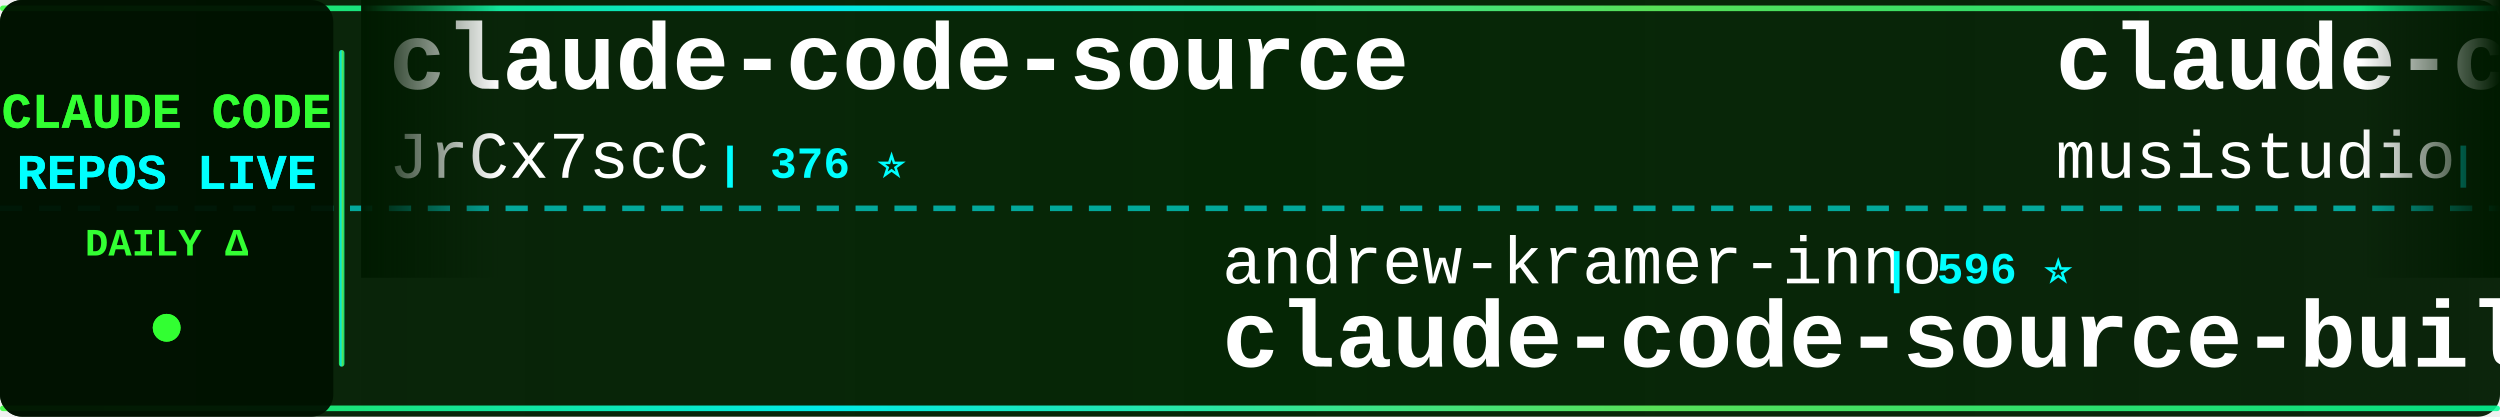
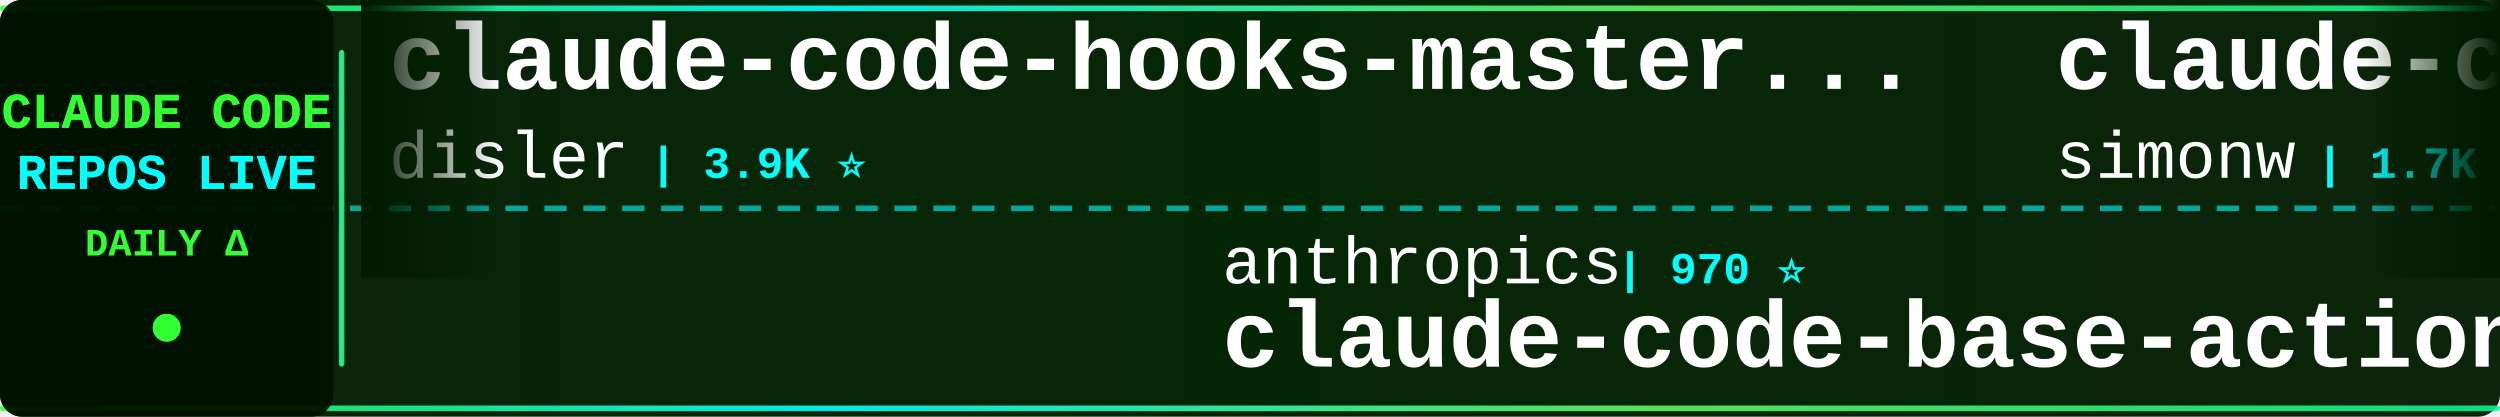
<svg xmlns="http://www.w3.org/2000/svg" width="900" height="150">
  <defs>
    <linearGradient id="tickerBg" x1="0%" y1="0%" x2="100%" y2="0%">
      <stop offset="0%" style="stop-color:#001a00;stop-opacity:0.95" />
      <stop offset="50%" style="stop-color:#002200;stop-opacity:0.98" />
      <stop offset="100%" style="stop-color:#001a00;stop-opacity:0.95" />
    </linearGradient>
    <linearGradient id="borderGrad" x1="0%" y1="0%" x2="100%" y2="0%">
      <stop offset="0%" style="stop-color:#33ff33;stop-opacity:0.85">
        <animate attributeName="stop-opacity" values="0.85;1;0.85" dur="2s" repeatCount="indefinite" />
      </stop>
      <stop offset="33%" style="stop-color:#00ffff;stop-opacity:0.9">
        <animate attributeName="stop-opacity" values="0.9;1;0.9" dur="2.2s" repeatCount="indefinite" />
      </stop>
      <stop offset="66%" style="stop-color:#66ff66;stop-opacity:0.85">
        <animate attributeName="stop-opacity" values="0.85;1;0.85" dur="1.8s" repeatCount="indefinite" />
      </stop>
      <stop offset="100%" style="stop-color:#00ff99;stop-opacity:0.85">
        <animate attributeName="stop-opacity" values="0.85;1;0.85" dur="2s" repeatCount="indefinite" />
      </stop>
    </linearGradient>
    <filter id="textGlow">
      <feGaussianBlur stdDeviation="0.1" result="coloredBlur" />
      <feMerge>
        <feMergeNode in="coloredBlur" />
        <feMergeNode in="SourceGraphic" />
      </feMerge>
    </filter>
    <filter id="metricGlow">
      <feGaussianBlur stdDeviation="0.2" result="coloredBlur" />
      <feMerge>
        <feMergeNode in="coloredBlur" />
        <feMergeNode in="SourceGraphic" />
      </feMerge>
    </filter>
    <linearGradient id="leftFade" x1="0%" y1="0%" x2="100%" y2="0%">
      <stop offset="0%" style="stop-color:#001a00;stop-opacity:1" />
      <stop offset="100%" style="stop-color:#001a00;stop-opacity:0" />
    </linearGradient>
    <linearGradient id="rightFade" x1="0%" y1="0%" x2="100%" y2="0%">
      <stop offset="0%" style="stop-color:#001a00;stop-opacity:0" />
      <stop offset="100%" style="stop-color:#001a00;stop-opacity:1" />
    </linearGradient>
  </defs>
  <rect width="900" height="150" fill="url(#tickerBg)" rx="8" />
  <rect x="0" y="2" width="900" height="2" fill="url(#borderGrad)" rx="1" />
  <rect x="0" y="146" width="900" height="2" fill="url(#borderGrad)" rx="1" />
  <line x1="0" y1="75" x2="900" y2="75" stroke="#00ffff" stroke-width="2" stroke-dasharray="8 6" opacity="0.6" />
  <rect x="0" y="0" width="120" height="150" fill="#001100" opacity="0.95" rx="8" />
  <text x="60" y="46" font-family="'Courier New', monospace" font-size="18" font-weight="bold" fill="#33ff33" text-anchor="middle" filter="url(#textGlow)">
    CLAUDE CODE
  </text>
  <text x="60" y="68" font-family="'Courier New', monospace" font-size="18" font-weight="bold" fill="#00ffff" text-anchor="middle" filter="url(#textGlow)">
    REPOS LIVE
  </text>
  <text x="60" y="92" font-family="'Courier New', monospace" font-size="14" font-weight="bold" fill="#33ff33" text-anchor="middle">
    DAILY Δ
  </text>
  <circle cx="60" cy="118" r="5" fill="#33ff33" filter="url(#metricGlow)">
    <animate attributeName="r" values="4;6;4" dur="1.5s" repeatCount="indefinite" />
    <animate attributeName="opacity" values="0.6;1;0.6" dur="1.5s" repeatCount="indefinite" />
  </circle>
  <rect x="122" y="18" width="2" height="114" fill="url(#borderGrad)" rx="1" />
  <clipPath id="tickerClip">
    <rect x="130" y="0" width="770" height="150" />
  </clipPath>
  <g clip-path="url(#tickerClip)">
    <g id="tickerItems">
      <animateTransform attributeName="transform" attributeType="XML" type="translate" from="0 0" to="-3000 0" dur="54s" repeatCount="indefinite" />
      <g transform="translate(0, 0)">
-         <text x="140" y="32" font-family="'Courier New', monospace" font-size="34" font-weight="bold" fill="#ffffff">claude-code-source</text>
-         <text x="140" y="64" font-family="'Courier New', monospace" font-size="24" font-weight="normal" fill="#ffffff" opacity="1.0">JrCx7scC</text>
-         <text x="258" y="64" font-family="'Courier New', monospace" font-size="16" font-weight="bold" fill="#00ffff"> | 376 ⭐</text>
+         <text x="140" y="32" font-family="'Courier New', monospace" font-size="34" font-weight="bold" fill="#ffffff">claude-code-hooks-master...</text>
+         <text x="140" y="64" font-family="'Courier New', monospace" font-size="24" font-weight="normal" fill="#ffffff" opacity="1.0">disler</text>
+         <text x="234" y="64" font-family="'Courier New', monospace" font-size="16" font-weight="bold" fill="#00ffff"> | 3.9K ⭐</text>
      </g>
      <g transform="translate(300, 0)">
-         <text x="140" y="102" font-family="'Courier New', monospace" font-size="24" font-weight="normal" fill="#ffffff" opacity="1.0">andrew-kramer-inno</text>
-         <text x="378" y="102" font-family="'Courier New', monospace" font-size="16" font-weight="bold" fill="#00ffff"> | 596 ⭐</text>
-         <text x="140" y="132" font-family="'Courier New', monospace" font-size="34" font-weight="bold" fill="#ffffff">claude-code-source-build</text>
+         <text x="140" y="102" font-family="'Courier New', monospace" font-size="24" font-weight="normal" fill="#ffffff" opacity="1.0">anthropics</text>
+         <text x="282" y="102" font-family="'Courier New', monospace" font-size="16" font-weight="bold" fill="#00ffff"> | 970 ⭐</text>
+         <text x="140" y="132" font-family="'Courier New', monospace" font-size="34" font-weight="bold" fill="#ffffff">claude-code-base-action</text>
      </g>
      <g transform="translate(600, 0)">
-         <text x="140" y="32" font-family="'Courier New', monospace" font-size="34" font-weight="bold" fill="#ffffff">claude-code-router</text>
-         <text x="140" y="64" font-family="'Courier New', monospace" font-size="24" font-weight="normal" fill="#ffffff" opacity="1.0">musistudio</text>
-         <text x="282" y="64" font-family="'Courier New', monospace" font-size="16" font-weight="bold" fill="#00ffff"> | 37.1K ⭐</text>
+         <text x="140" y="32" font-family="'Courier New', monospace" font-size="34" font-weight="bold" fill="#ffffff">claude-code-transcripts</text>
+         <text x="140" y="64" font-family="'Courier New', monospace" font-size="24" font-weight="normal" fill="#ffffff" opacity="1.0">simonw</text>
+         <text x="234" y="64" font-family="'Courier New', monospace" font-size="16" font-weight="bold" fill="#00ffff"> | 1.7K ⭐ +1.7K</text>
      </g>
      <g transform="translate(900, 0)">
-         <text x="140" y="102" font-family="'Courier New', monospace" font-size="24" font-weight="normal" fill="#ffffff" opacity="1.0">KPR111</text>
-         <text x="234" y="102" font-family="'Courier New', monospace" font-size="16" font-weight="bold" fill="#00ffff"> | 18 ⭐</text>
-         <text x="140" y="132" font-family="'Courier New', monospace" font-size="34" font-weight="bold" fill="#ffffff">Claude-Code</text>
+         <text x="140" y="102" font-family="'Courier New', monospace" font-size="24" font-weight="normal" fill="#ffffff" opacity="1.0">multica-ai</text>
+         <text x="282" y="102" font-family="'Courier New', monospace" font-size="16" font-weight="bold" fill="#00ffff"> | 210.7K ⭐ +64</text>
+         <text x="140" y="132" font-family="'Courier New', monospace" font-size="34" font-weight="bold" fill="#ffffff">andrej-karpathy-skills</text>
      </g>
      <g transform="translate(1200, 0)">
-         <text x="140" y="32" font-family="'Courier New', monospace" font-size="34" font-weight="bold" fill="#ffffff">learn-claude-code</text>
-         <text x="140" y="64" font-family="'Courier New', monospace" font-size="24" font-weight="normal" fill="#ffffff" opacity="1.0">shareAI-lab</text>
-         <text x="294" y="64" font-family="'Courier New', monospace" font-size="16" font-weight="bold" fill="#00ffff"> | 76.2K ⭐ +1</text>
+         <text x="140" y="32" font-family="'Courier New', monospace" font-size="34" font-weight="bold" fill="#ffffff">claude-code-my-workflow</text>
+         <text x="140" y="64" font-family="'Courier New', monospace" font-size="24" font-weight="normal" fill="#ffffff" opacity="1.0">pedrohcgs</text>
+         <text x="270" y="64" font-family="'Courier New', monospace" font-size="16" font-weight="bold" fill="#00ffff"> | 1.6K ⭐ +1</text>
      </g>
      <g transform="translate(1500, 0)">
-         <text x="140" y="102" font-family="'Courier New', monospace" font-size="24" font-weight="normal" fill="#ffffff" opacity="1.0">OrcaWhisper</text>
-         <text x="294" y="102" font-family="'Courier New', monospace" font-size="16" font-weight="bold" fill="#00ffff"> | 94 ⭐</text>
-         <text x="140" y="132" font-family="'Courier New', monospace" font-size="34" font-weight="bold" fill="#ffffff">Claude-Code</text>
+         <text x="140" y="102" font-family="'Courier New', monospace" font-size="24" font-weight="normal" fill="#ffffff" opacity="1.0">ponponon</text>
+         <text x="258" y="102" font-family="'Courier New', monospace" font-size="16" font-weight="bold" fill="#00ffff"> | 2.3K ⭐ +1</text>
+         <text x="140" y="132" font-family="'Courier New', monospace" font-size="34" font-weight="bold" fill="#ffffff">claude_code_src</text>
      </g>
      <g transform="translate(1800, 0)">
-         <text x="140" y="32" font-family="'Courier New', monospace" font-size="34" font-weight="bold" fill="#ffffff">claude-code-webui</text>
-         <text x="140" y="64" font-family="'Courier New', monospace" font-size="24" font-weight="normal" fill="#ffffff" opacity="1.0">sugyan</text>
-         <text x="234" y="64" font-family="'Courier New', monospace" font-size="16" font-weight="bold" fill="#00ffff"> | 1.1K ⭐</text>
+         <text x="140" y="32" font-family="'Courier New', monospace" font-size="34" font-weight="bold" fill="#ffffff">claude-code-system-promp...</text>
+         <text x="140" y="64" font-family="'Courier New', monospace" font-size="24" font-weight="normal" fill="#ffffff" opacity="1.0">Piebald-AI</text>
+         <text x="282" y="64" font-family="'Courier New', monospace" font-size="16" font-weight="bold" fill="#00ffff"> | 12.6K ⭐ +2</text>
      </g>
      <g transform="translate(2100, 0)">
-         <text x="140" y="102" font-family="'Courier New', monospace" font-size="24" font-weight="normal" fill="#ffffff" opacity="1.0">wanshuiyin</text>
-         <text x="282" y="102" font-family="'Courier New', monospace" font-size="16" font-weight="bold" fill="#00ffff"> | 15.8K ⭐</text>
-         <text x="140" y="132" font-family="'Courier New', monospace" font-size="34" font-weight="bold" fill="#ffffff">Auto-claude-code-researc...</text>
+         <text x="140" y="102" font-family="'Courier New', monospace" font-size="24" font-weight="normal" fill="#ffffff" opacity="1.0">anthropics</text>
+         <text x="282" y="102" font-family="'Courier New', monospace" font-size="16" font-weight="bold" fill="#00ffff"> | 174.9K ⭐ +42</text>
+         <text x="140" y="132" font-family="'Courier New', monospace" font-size="34" font-weight="bold" fill="#ffffff">skills</text>
      </g>
      <g transform="translate(2400, 0)">
-         <text x="140" y="32" font-family="'Courier New', monospace" font-size="34" font-weight="bold" fill="#ffffff">claude-code-my-workflow</text>
-         <text x="140" y="64" font-family="'Courier New', monospace" font-size="24" font-weight="normal" fill="#ffffff" opacity="1.0">pedrohcgs</text>
-         <text x="270" y="64" font-family="'Courier New', monospace" font-size="16" font-weight="bold" fill="#00ffff"> | 1.6K ⭐</text>
+         <text x="140" y="32" font-family="'Courier New', monospace" font-size="34" font-weight="bold" fill="#ffffff">claude-code-workflows</text>
+         <text x="140" y="64" font-family="'Courier New', monospace" font-size="24" font-weight="normal" fill="#ffffff" opacity="1.0">OneRedOak</text>
+         <text x="270" y="64" font-family="'Courier New', monospace" font-size="16" font-weight="bold" fill="#00ffff"> | 3.9K ⭐</text>
      </g>
      <g transform="translate(2700, 0)">
-         <text x="140" y="102" font-family="'Courier New', monospace" font-size="24" font-weight="normal" fill="#ffffff" opacity="1.0">huangjia2019</text>
-         <text x="306" y="102" font-family="'Courier New', monospace" font-size="16" font-weight="bold" fill="#00ffff"> | 1.1K ⭐</text>
-         <text x="140" y="132" font-family="'Courier New', monospace" font-size="34" font-weight="bold" fill="#ffffff">claude-code-engineering</text>
+         <text x="140" y="102" font-family="'Courier New', monospace" font-size="24" font-weight="normal" fill="#ffffff" opacity="1.0">liuup</text>
+         <text x="222" y="102" font-family="'Courier New', monospace" font-size="16" font-weight="bold" fill="#00ffff"> | 3.9K ⭐ +3</text>
+         <text x="140" y="132" font-family="'Courier New', monospace" font-size="34" font-weight="bold" fill="#ffffff">claude-code-analysis</text>
      </g>
      <g transform="translate(3000, 0)">
-         <text x="140" y="32" font-family="'Courier New', monospace" font-size="34" font-weight="bold" fill="#ffffff">claude-code-source</text>
-         <text x="140" y="64" font-family="'Courier New', monospace" font-size="24" font-weight="normal" fill="#ffffff" opacity="1.0">JrCx7scC</text>
-         <text x="258" y="64" font-family="'Courier New', monospace" font-size="16" font-weight="bold" fill="#00ffff"> | 376 ⭐</text>
+         <text x="140" y="32" font-family="'Courier New', monospace" font-size="34" font-weight="bold" fill="#ffffff">claude-code-hooks-master...</text>
+         <text x="140" y="64" font-family="'Courier New', monospace" font-size="24" font-weight="normal" fill="#ffffff" opacity="1.0">disler</text>
+         <text x="234" y="64" font-family="'Courier New', monospace" font-size="16" font-weight="bold" fill="#00ffff"> | 3.9K ⭐</text>
      </g>
      <g transform="translate(3300, 0)">
-         <text x="140" y="102" font-family="'Courier New', monospace" font-size="24" font-weight="normal" fill="#ffffff" opacity="1.0">andrew-kramer-inno</text>
-         <text x="378" y="102" font-family="'Courier New', monospace" font-size="16" font-weight="bold" fill="#00ffff"> | 596 ⭐</text>
-         <text x="140" y="132" font-family="'Courier New', monospace" font-size="34" font-weight="bold" fill="#ffffff">claude-code-source-build</text>
+         <text x="140" y="102" font-family="'Courier New', monospace" font-size="24" font-weight="normal" fill="#ffffff" opacity="1.0">anthropics</text>
+         <text x="282" y="102" font-family="'Courier New', monospace" font-size="16" font-weight="bold" fill="#00ffff"> | 970 ⭐</text>
+         <text x="140" y="132" font-family="'Courier New', monospace" font-size="34" font-weight="bold" fill="#ffffff">claude-code-base-action</text>
      </g>
      <g transform="translate(3600, 0)">
-         <text x="140" y="32" font-family="'Courier New', monospace" font-size="34" font-weight="bold" fill="#ffffff">claude-code-router</text>
-         <text x="140" y="64" font-family="'Courier New', monospace" font-size="24" font-weight="normal" fill="#ffffff" opacity="1.0">musistudio</text>
-         <text x="282" y="64" font-family="'Courier New', monospace" font-size="16" font-weight="bold" fill="#00ffff"> | 37.1K ⭐</text>
+         <text x="140" y="32" font-family="'Courier New', monospace" font-size="34" font-weight="bold" fill="#ffffff">claude-code-transcripts</text>
+         <text x="140" y="64" font-family="'Courier New', monospace" font-size="24" font-weight="normal" fill="#ffffff" opacity="1.0">simonw</text>
+         <text x="234" y="64" font-family="'Courier New', monospace" font-size="16" font-weight="bold" fill="#00ffff"> | 1.7K ⭐ +1.7K</text>
      </g>
      <g transform="translate(3900, 0)">
-         <text x="140" y="102" font-family="'Courier New', monospace" font-size="24" font-weight="normal" fill="#ffffff" opacity="1.0">KPR111</text>
-         <text x="234" y="102" font-family="'Courier New', monospace" font-size="16" font-weight="bold" fill="#00ffff"> | 18 ⭐</text>
-         <text x="140" y="132" font-family="'Courier New', monospace" font-size="34" font-weight="bold" fill="#ffffff">Claude-Code</text>
+         <text x="140" y="102" font-family="'Courier New', monospace" font-size="24" font-weight="normal" fill="#ffffff" opacity="1.0">multica-ai</text>
+         <text x="282" y="102" font-family="'Courier New', monospace" font-size="16" font-weight="bold" fill="#00ffff"> | 210.7K ⭐ +64</text>
+         <text x="140" y="132" font-family="'Courier New', monospace" font-size="34" font-weight="bold" fill="#ffffff">andrej-karpathy-skills</text>
      </g>
    </g>
  </g>
  <rect x="130" y="0" width="50" height="100" fill="url(#leftFade)" />
  <rect x="850" y="0" width="50" height="100" fill="url(#rightFade)" />
</svg>
